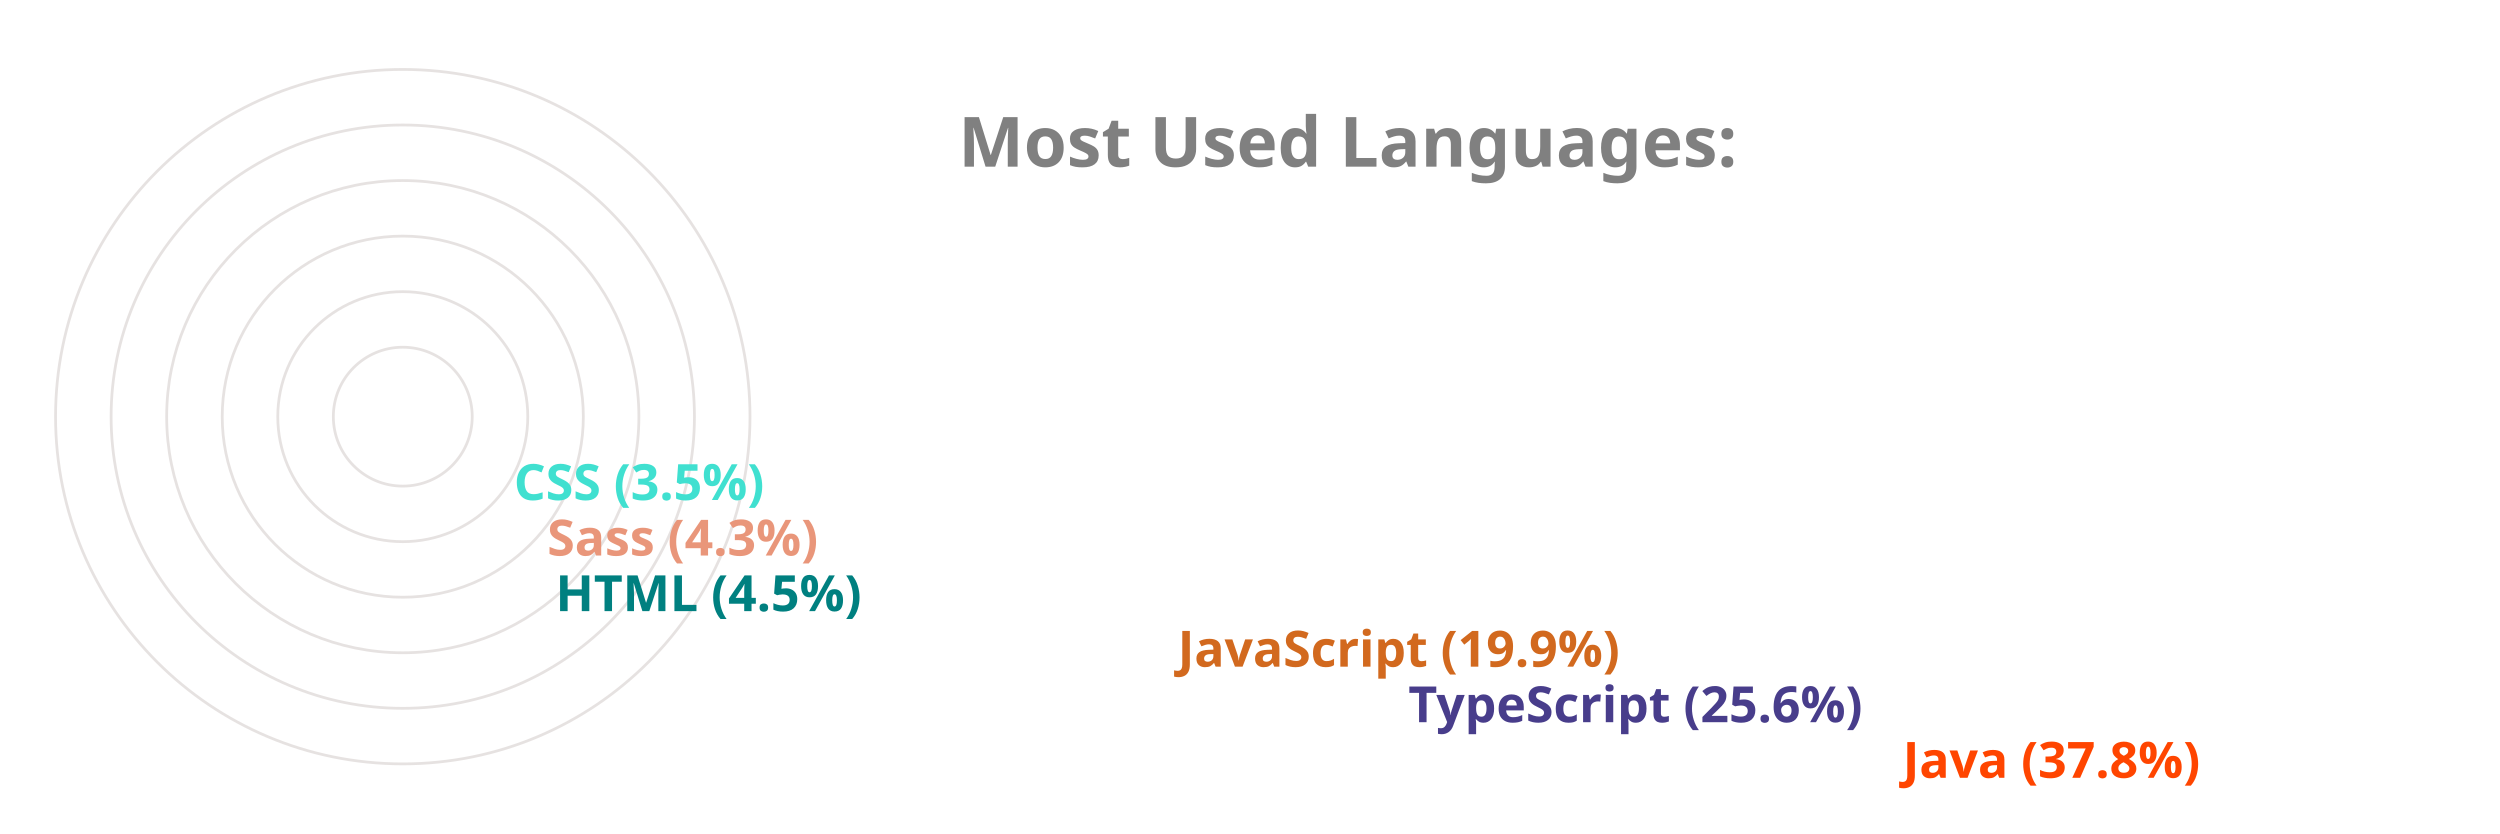
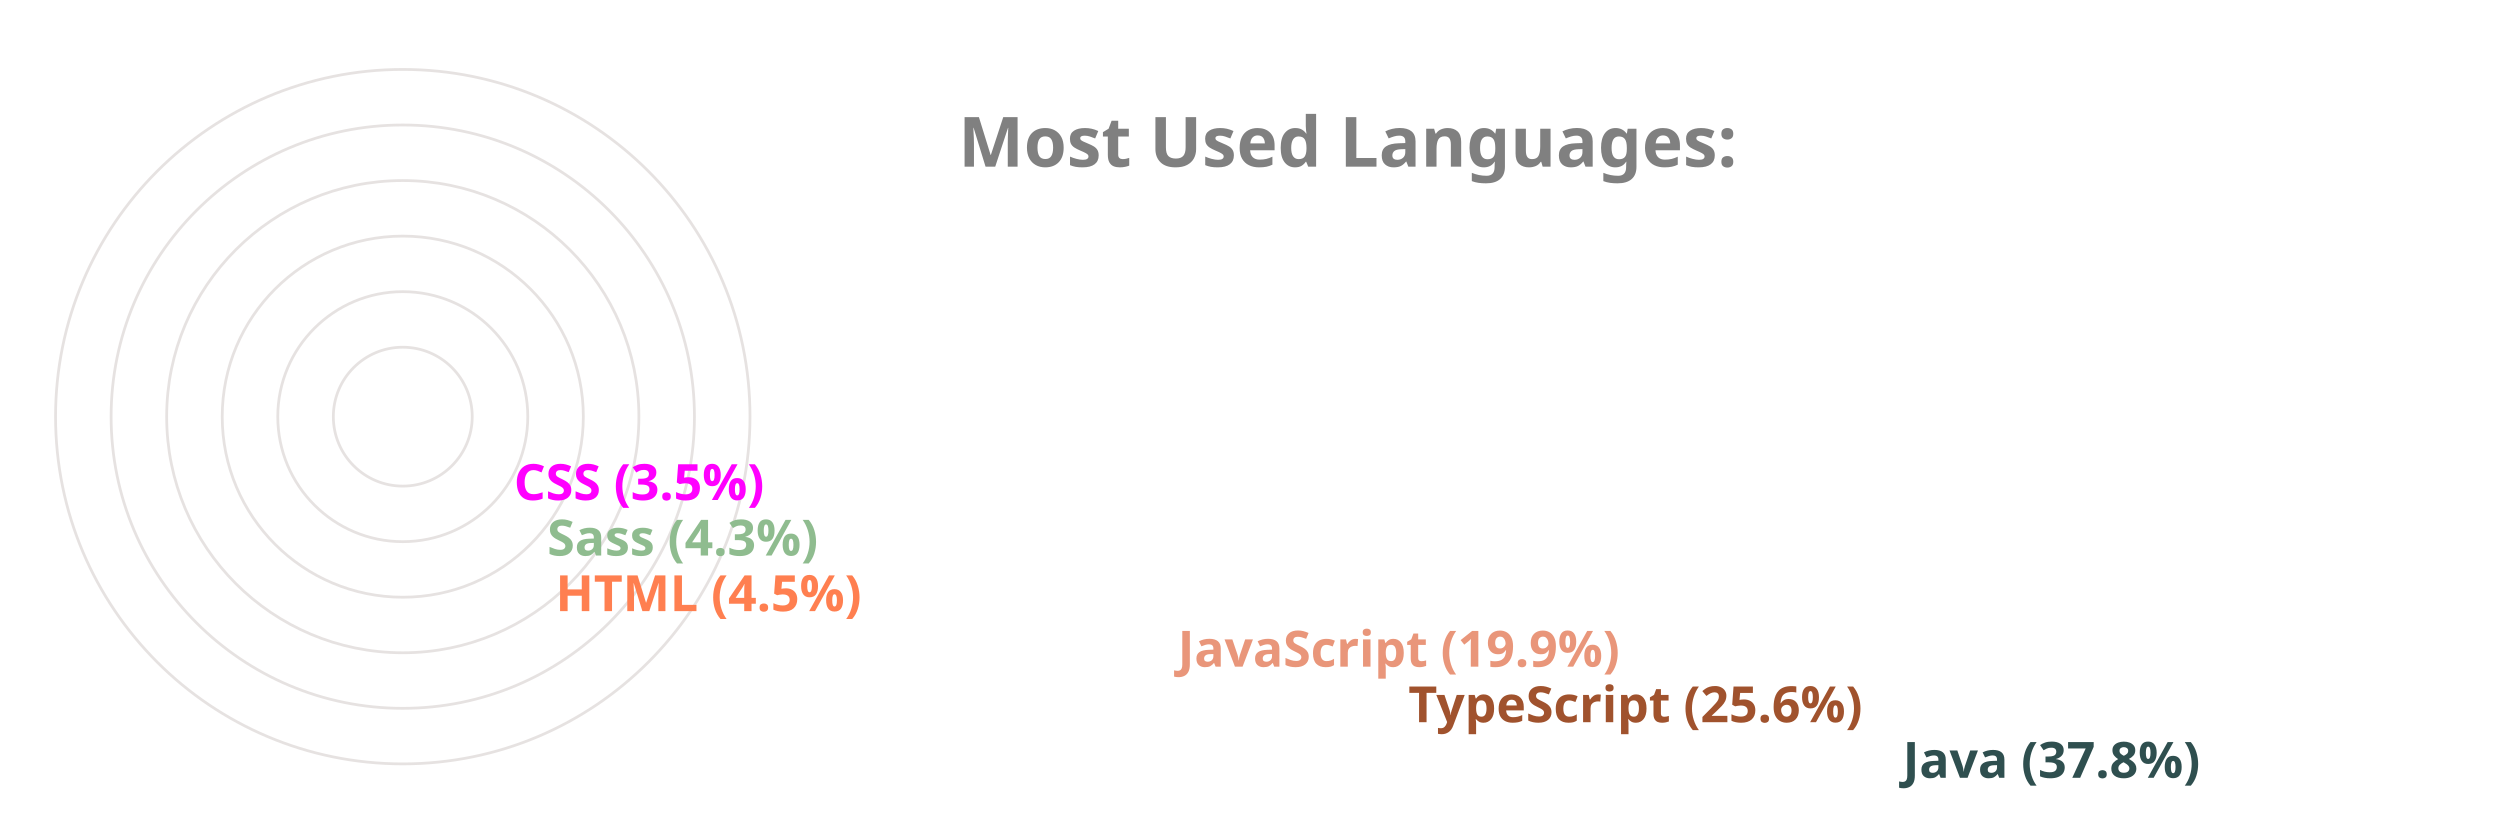
<svg xmlns="http://www.w3.org/2000/svg" viewBox="0 0 650 300" height="200px" width="600px">
  <style>
		.label {
			font: bold 25px sans-serif;
			color: #404040;
			-webkit-text-stroke: 1px white;
	  	}
		.name {
			font: bold 18px sans-serif;
			color: #404040;
	  	}

		.line {
			stroke-dasharray: 1000;
			stroke-dashoffset: 1000;
			animation: dash 3.5s ease-in-out forwards;	
			animation-iteration-count: infinite;
			animation-direction: alternate-reverse;
		}

		.path {
			stroke-dasharray: 1000;
			stroke-dashoffset: 1000;
			animation: dash 3.5s ease-in-out forwards;	
			animation-iteration-count: infinite;
			animation-direction: alternate-reverse;
		}
		  
		@keyframes dash {
			to {
				stroke-dashoffset: 0;
			}
		}

	</style>
  <g stroke="#E6E2E1" fill="none" stroke-width="1">
    <circle cx="20" cy="150" r="125" />
    <circle cx="20" cy="150" r="105" />
    <circle cx="20" cy="150" r="85" />
    <circle cx="20" cy="150" r="65" />
    <circle cx="20" cy="150" r="45" />
    <circle cx="20" cy="150" r="25" />
  </g>
  <g fill="none" stroke-width="20" class="line">
-     <line x2="550" y2="275" x1="20" y1="275" stroke="orangered" />
-     <line x2="372" y2="255" x1="20" y1="255" stroke="darkslateblue" />
-     <line x2="289" y2="235" x1="20" y1="235" stroke="chocolate" />
-     <line x2="65" y2="215" x1="20" y1="215" stroke="teal" />
-     <line x2="62" y2="195" x1="20" y1="195" stroke="darksalmon" />
-     <line x2="50" y2="175" x1="20" y1="175" stroke="turquoise" />
+     <line x2="550" y2="275" x1="20" y1="275" stroke="darkslategray" />
+     <line x2="372" y2="255" x1="20" y1="255" stroke="sienna" />
+     <line x2="289" y2="235" x1="20" y1="235" stroke="darksalmon" />
+     <line x2="65" y2="215" x1="20" y1="215" stroke="coral" />
+     <line x2="62" y2="195" x1="20" y1="195" stroke="darkseagreen" />
+     <line x2="50" y2="175" x1="20" y1="175" stroke="magenta" />
  </g>
  <g fill="none" stroke-width="20" stroke-linecap="round" class="path">
-     <path d="M 20 275 A 125 125 45 0 1 -78 73" stroke="orangered" />
-     <path d="M 20 255 A 105 105 45 0 1 -74 103" stroke="darkslateblue" />
-     <path d="M 20 235 A 85 85 45 0 1 -59 120" stroke="chocolate" />
-     <path d="M 20 215 A 65 65 45 0 1 -44 144" stroke="teal" />
-     <path d="M 20 195 A 45 45 45 0 1 -24 146" stroke="darksalmon" />
-     <path d="M 20 175 A 25 25 45 0 1 -4 148" stroke="turquoise" />
+     <path d="M 20 275 A 125 125 45 0 1 -78 73" stroke="darkslategray" />
+     <path d="M 20 255 A 105 105 45 0 1 -74 103" stroke="sienna" />
+     <path d="M 20 235 A 85 85 45 0 1 -59 120" stroke="darksalmon" />
+     <path d="M 20 215 A 65 65 45 0 1 -44 144" stroke="coral" />
+     <path d="M 20 195 A 45 45 45 0 1 -24 146" stroke="darkseagreen" />
+     <path d="M 20 175 A 25 25 45 0 1 -4 148" stroke="magenta" />
  </g>
  <g class="name">
-     <text x="560" y="280" fill="orangered">Java (37.8%)</text>
-     <text x="382" y="260" fill="darkslateblue">TypeScript (25.6%)</text>
-     <text x="299" y="240" fill="chocolate">JavaScript (19.9%)</text>
-     <text x="75" y="220" fill="teal">HTML (4.5%)</text>
-     <text x="72" y="200" fill="darksalmon">Sass (4.3%)</text>
-     <text x="60" y="180" fill="turquoise">CSS (3.5%)</text>
+     <text x="560" y="280" fill="darkslategray">Java (37.8%)</text>
+     <text x="382" y="260" fill="sienna">TypeScript (25.6%)</text>
+     <text x="299" y="240" fill="darksalmon">JavaScript (19.9%)</text>
+     <text x="75" y="220" fill="coral">HTML (4.5%)</text>
+     <text x="72" y="200" fill="darkseagreen">Sass (4.3%)</text>
+     <text x="60" y="180" fill="magenta">CSS (3.5%)</text>
  </g>
  <g class="label">
    <text x="220" y="60" fill="grey">Most Used Languages:</text>
  </g>
</svg>
